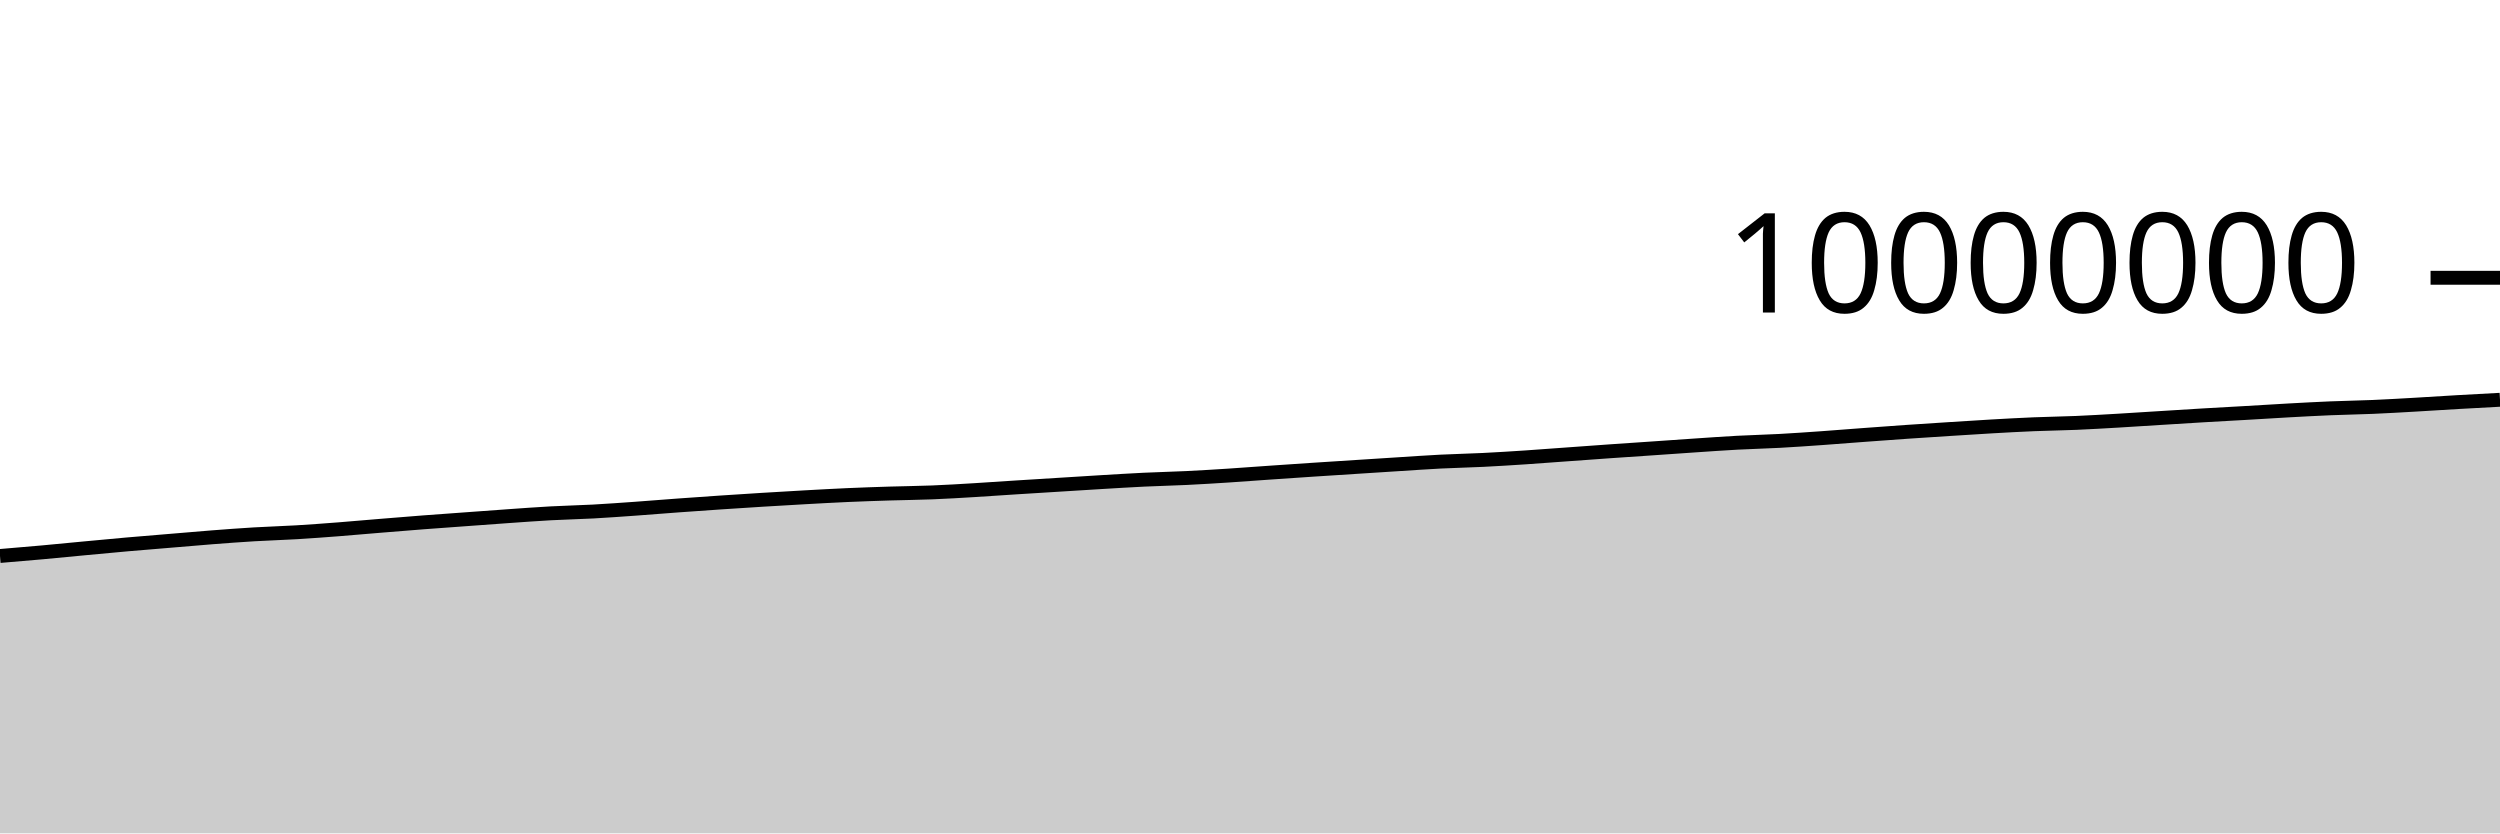
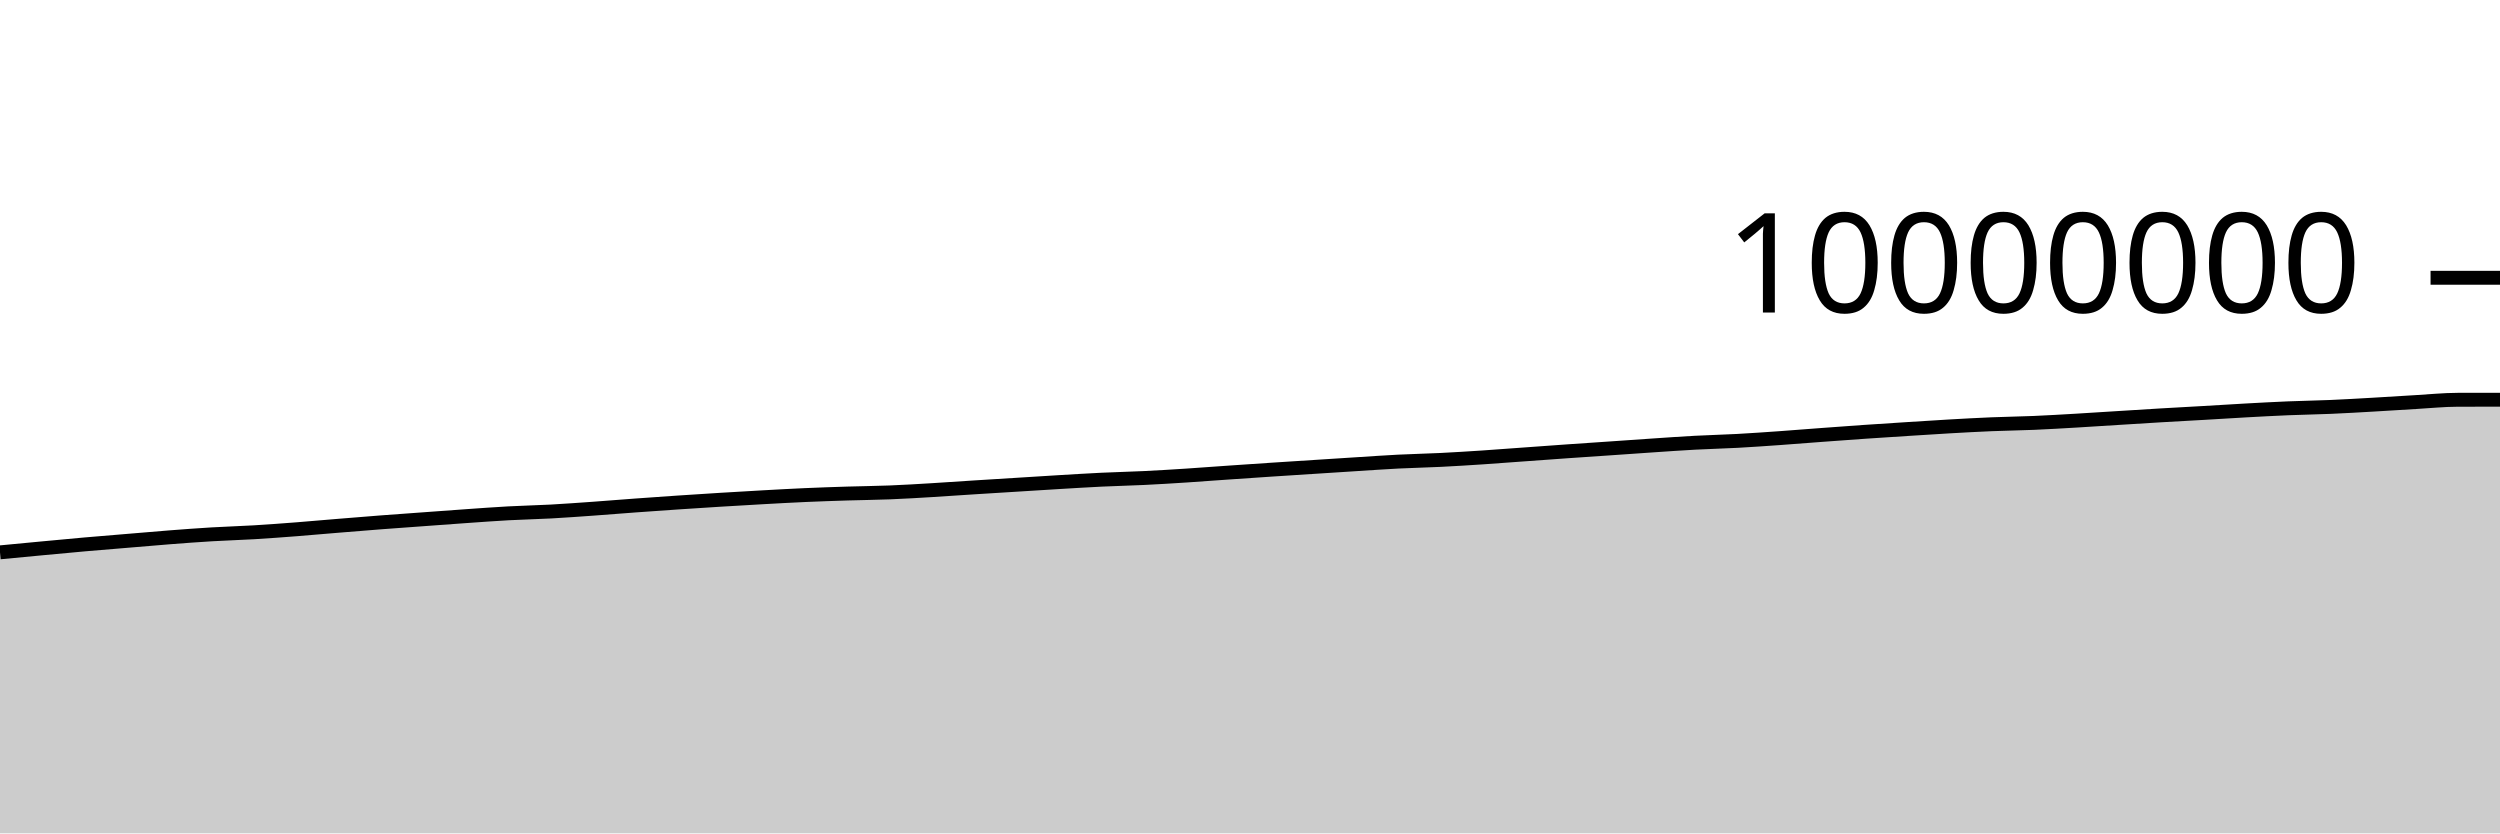
<svg xmlns="http://www.w3.org/2000/svg" viewBox="0 0 180 60">
  <g transform="translate(0,20)">
-     <path class="area" fill="rgba(0, 0, 0, 0.2)" d="M0,20.031C1.017,19.946,2.034,19.861,3.051,19.769C4.068,19.677,5.085,19.574,6.102,19.479C7.119,19.384,8.136,19.287,9.153,19.197C10.169,19.108,11.186,19.027,12.203,18.942C13.22,18.858,14.237,18.766,15.254,18.688C16.271,18.609,17.288,18.533,18.305,18.472C19.322,18.411,20.339,18.384,21.356,18.323C22.373,18.262,23.39,18.185,24.407,18.107C25.424,18.028,26.441,17.935,27.458,17.852C28.475,17.769,29.492,17.685,30.508,17.607C31.525,17.529,32.542,17.458,33.559,17.384C34.576,17.31,35.593,17.233,36.61,17.162C37.627,17.092,38.644,17.014,39.661,16.959C40.678,16.903,41.695,16.884,42.712,16.829C43.729,16.773,44.746,16.698,45.763,16.626C46.78,16.553,47.797,16.468,48.814,16.394C49.831,16.32,50.847,16.248,51.864,16.18C52.881,16.111,53.898,16.045,54.915,15.983C55.932,15.92,56.949,15.86,57.966,15.804C58.983,15.748,60,15.69,61.017,15.645C62.034,15.6,63.051,15.566,64.068,15.534C65.085,15.502,66.102,15.494,67.119,15.453C68.136,15.413,69.153,15.35,70.169,15.289C71.186,15.229,72.203,15.154,73.22,15.09C74.237,15.025,75.254,14.963,76.271,14.9C77.288,14.836,78.305,14.771,79.322,14.71C80.339,14.65,81.356,14.586,82.373,14.537C83.39,14.488,84.407,14.467,85.424,14.417C86.441,14.368,87.458,14.305,88.475,14.239C89.492,14.174,90.508,14.095,91.525,14.024C92.542,13.954,93.559,13.884,94.576,13.817C95.593,13.749,96.61,13.685,97.627,13.62C98.644,13.554,99.661,13.488,100.678,13.424C101.695,13.36,102.712,13.287,103.729,13.235C104.746,13.183,105.763,13.165,106.78,13.114C107.797,13.064,108.814,12.999,109.831,12.932C110.847,12.864,111.864,12.785,112.881,12.712C113.898,12.639,114.915,12.563,115.932,12.492C116.949,12.421,117.966,12.354,118.983,12.284C120,12.214,121.017,12.141,122.034,12.073C123.051,12.005,124.068,11.931,125.085,11.876C126.102,11.822,127.119,11.799,128.136,11.744C129.153,11.689,130.169,11.616,131.186,11.545C132.203,11.473,133.22,11.389,134.237,11.314C135.254,11.238,136.271,11.163,137.288,11.093C138.305,11.022,139.322,10.958,140.339,10.893C141.356,10.829,142.373,10.761,143.39,10.703C144.407,10.645,145.424,10.588,146.441,10.546C147.458,10.504,148.475,10.492,149.492,10.449C150.508,10.405,151.525,10.344,152.542,10.285C153.559,10.226,154.576,10.157,155.593,10.094C156.61,10.03,157.627,9.965,158.644,9.905C159.661,9.845,160.678,9.792,161.695,9.733C162.712,9.674,163.729,9.608,164.746,9.552C165.763,9.496,166.78,9.44,167.797,9.398C168.814,9.355,169.831,9.342,170.847,9.298C171.864,9.255,172.881,9.194,173.898,9.136C174.915,9.078,175.932,9.01,176.949,8.951C177.966,8.893,178.983,8.838,180,8.784L180,40C178.983,40,177.966,40,176.949,40C175.932,40,174.915,40,173.898,40C172.881,40,171.864,40,170.847,40C169.831,40,168.814,40,167.797,40C166.78,40,165.763,40,164.746,40C163.729,40,162.712,40,161.695,40C160.678,40,159.661,40,158.644,40C157.627,40,156.61,40,155.593,40C154.576,40,153.559,40,152.542,40C151.525,40,150.508,40,149.492,40C148.475,40,147.458,40,146.441,40C145.424,40,144.407,40,143.39,40C142.373,40,141.356,40,140.339,40C139.322,40,138.305,40,137.288,40C136.271,40,135.254,40,134.237,40C133.22,40,132.203,40,131.186,40C130.169,40,129.153,40,128.136,40C127.119,40,126.102,40,125.085,40C124.068,40,123.051,40,122.034,40C121.017,40,120,40,118.983,40C117.966,40,116.949,40,115.932,40C114.915,40,113.898,40,112.881,40C111.864,40,110.847,40,109.831,40C108.814,40,107.797,40,106.78,40C105.763,40,104.746,40,103.729,40C102.712,40,101.695,40,100.678,40C99.661,40,98.644,40,97.627,40C96.61,40,95.593,40,94.576,40C93.559,40,92.542,40,91.525,40C90.508,40,89.492,40,88.475,40C87.458,40,86.441,40,85.424,40C84.407,40,83.39,40,82.373,40C81.356,40,80.339,40,79.322,40C78.305,40,77.288,40,76.271,40C75.254,40,74.237,40,73.22,40C72.203,40,71.186,40,70.169,40C69.153,40,68.136,40,67.119,40C66.102,40,65.085,40,64.068,40C63.051,40,62.034,40,61.017,40C60,40,58.983,40,57.966,40C56.949,40,55.932,40,54.915,40C53.898,40,52.881,40,51.864,40C50.847,40,49.831,40,48.814,40C47.797,40,46.78,40,45.763,40C44.746,40,43.729,40,42.712,40C41.695,40,40.678,40,39.661,40C38.644,40,37.627,40,36.61,40C35.593,40,34.576,40,33.559,40C32.542,40,31.525,40,30.508,40C29.492,40,28.475,40,27.458,40C26.441,40,25.424,40,24.407,40C23.39,40,22.373,40,21.356,40C20.339,40,19.322,40,18.305,40C17.288,40,16.271,40,15.254,40C14.237,40,13.22,40,12.203,40C11.186,40,10.169,40,9.153,40C8.136,40,7.119,40,6.102,40C5.085,40,4.068,40,3.051,40C2.034,40,1.017,40,0,40Z" />
-     <path class="line" stroke="black" fill="none" d="M0,20.031C1.017,19.946,2.034,19.861,3.051,19.769C4.068,19.677,5.085,19.574,6.102,19.479C7.119,19.384,8.136,19.287,9.153,19.197C10.169,19.108,11.186,19.027,12.203,18.942C13.22,18.858,14.237,18.766,15.254,18.688C16.271,18.609,17.288,18.533,18.305,18.472C19.322,18.411,20.339,18.384,21.356,18.323C22.373,18.262,23.39,18.185,24.407,18.107C25.424,18.028,26.441,17.935,27.458,17.852C28.475,17.769,29.492,17.685,30.508,17.607C31.525,17.529,32.542,17.458,33.559,17.384C34.576,17.31,35.593,17.233,36.61,17.162C37.627,17.092,38.644,17.014,39.661,16.959C40.678,16.903,41.695,16.884,42.712,16.829C43.729,16.773,44.746,16.698,45.763,16.626C46.78,16.553,47.797,16.468,48.814,16.394C49.831,16.32,50.847,16.248,51.864,16.18C52.881,16.111,53.898,16.045,54.915,15.983C55.932,15.92,56.949,15.86,57.966,15.804C58.983,15.748,60,15.69,61.017,15.645C62.034,15.6,63.051,15.566,64.068,15.534C65.085,15.502,66.102,15.494,67.119,15.453C68.136,15.413,69.153,15.35,70.169,15.289C71.186,15.229,72.203,15.154,73.22,15.09C74.237,15.025,75.254,14.963,76.271,14.9C77.288,14.836,78.305,14.771,79.322,14.71C80.339,14.65,81.356,14.586,82.373,14.537C83.39,14.488,84.407,14.467,85.424,14.417C86.441,14.368,87.458,14.305,88.475,14.239C89.492,14.174,90.508,14.095,91.525,14.024C92.542,13.954,93.559,13.884,94.576,13.817C95.593,13.749,96.61,13.685,97.627,13.62C98.644,13.554,99.661,13.488,100.678,13.424C101.695,13.36,102.712,13.287,103.729,13.235C104.746,13.183,105.763,13.165,106.78,13.114C107.797,13.064,108.814,12.999,109.831,12.932C110.847,12.864,111.864,12.785,112.881,12.712C113.898,12.639,114.915,12.563,115.932,12.492C116.949,12.421,117.966,12.354,118.983,12.284C120,12.214,121.017,12.141,122.034,12.073C123.051,12.005,124.068,11.931,125.085,11.876C126.102,11.822,127.119,11.799,128.136,11.744C129.153,11.689,130.169,11.616,131.186,11.545C132.203,11.473,133.22,11.389,134.237,11.314C135.254,11.238,136.271,11.163,137.288,11.093C138.305,11.022,139.322,10.958,140.339,10.893C141.356,10.829,142.373,10.761,143.39,10.703C144.407,10.645,145.424,10.588,146.441,10.546C147.458,10.504,148.475,10.492,149.492,10.449C150.508,10.405,151.525,10.344,152.542,10.285C153.559,10.226,154.576,10.157,155.593,10.094C156.61,10.03,157.627,9.965,158.644,9.905C159.661,9.845,160.678,9.792,161.695,9.733C162.712,9.674,163.729,9.608,164.746,9.552C165.763,9.496,166.78,9.44,167.797,9.398C168.814,9.355,169.831,9.342,170.847,9.298C171.864,9.255,172.881,9.194,173.898,9.136C174.915,9.078,175.932,9.01,176.949,8.951C177.966,8.893,178.983,8.838,180,8.784" />
+     <path class="area" fill="rgba(0, 0, 0, 0.2)" d="M0,19.769C1.017,19.672,2.034,19.574,3.051,19.479C4.068,19.384,5.085,19.287,6.102,19.197C7.119,19.108,8.136,19.027,9.153,18.942C10.169,18.858,11.186,18.766,12.203,18.688C13.22,18.609,14.237,18.533,15.254,18.472C16.271,18.411,17.288,18.384,18.305,18.323C19.322,18.262,20.339,18.185,21.356,18.107C22.373,18.028,23.39,17.935,24.407,17.852C25.424,17.769,26.441,17.685,27.458,17.607C28.475,17.529,29.492,17.458,30.508,17.384C31.525,17.31,32.542,17.233,33.559,17.162C34.576,17.092,35.593,17.014,36.61,16.959C37.627,16.903,38.644,16.884,39.661,16.829C40.678,16.773,41.695,16.698,42.712,16.626C43.729,16.553,44.746,16.468,45.763,16.394C46.78,16.32,47.797,16.248,48.814,16.18C49.831,16.111,50.847,16.045,51.864,15.983C52.881,15.92,53.898,15.86,54.915,15.804C55.932,15.748,56.949,15.69,57.966,15.645C58.983,15.6,60,15.566,61.017,15.534C62.034,15.502,63.051,15.494,64.068,15.453C65.085,15.413,66.102,15.35,67.119,15.289C68.136,15.229,69.153,15.154,70.169,15.09C71.186,15.025,72.203,14.963,73.22,14.9C74.237,14.836,75.254,14.771,76.271,14.71C77.288,14.65,78.305,14.586,79.322,14.537C80.339,14.488,81.356,14.467,82.373,14.417C83.39,14.368,84.407,14.305,85.424,14.239C86.441,14.174,87.458,14.095,88.475,14.024C89.492,13.954,90.508,13.884,91.525,13.817C92.542,13.749,93.559,13.685,94.576,13.62C95.593,13.554,96.61,13.488,97.627,13.424C98.644,13.36,99.661,13.287,100.678,13.235C101.695,13.183,102.712,13.165,103.729,13.114C104.746,13.064,105.763,12.999,106.78,12.932C107.797,12.865,108.814,12.785,109.831,12.712C110.847,12.639,111.864,12.563,112.881,12.492C113.898,12.421,114.915,12.354,115.932,12.284C116.949,12.214,117.966,12.141,118.983,12.073C120,12.005,121.017,11.931,122.034,11.877C123.051,11.822,124.068,11.799,125.085,11.744C126.102,11.689,127.119,11.616,128.136,11.545C129.153,11.473,130.169,11.389,131.186,11.314C132.203,11.238,133.22,11.163,134.237,11.093C135.254,11.022,136.271,10.958,137.288,10.893C138.305,10.829,139.322,10.761,140.339,10.703C141.356,10.645,142.373,10.588,143.39,10.546C144.407,10.504,145.424,10.492,146.441,10.449C147.458,10.405,148.475,10.344,149.492,10.285C150.508,10.226,151.525,10.157,152.542,10.094C153.559,10.03,154.576,9.965,155.593,9.905C156.61,9.845,157.627,9.792,158.644,9.733C159.661,9.674,160.678,9.608,161.695,9.552C162.712,9.496,163.729,9.44,164.746,9.398C165.763,9.355,166.78,9.342,167.797,9.298C168.814,9.255,169.831,9.194,170.847,9.136C171.864,9.079,172.881,9.01,173.898,8.951C174.915,8.893,175.932,8.787,176.949,8.784C177.966,8.781,178.983,8.781,180,8.78L180,40C178.983,40,177.966,40,176.949,40C175.932,40,174.915,40,173.898,40C172.881,40,171.864,40,170.847,40C169.831,40,168.814,40,167.797,40C166.78,40,165.763,40,164.746,40C163.729,40,162.712,40,161.695,40C160.678,40,159.661,40,158.644,40C157.627,40,156.61,40,155.593,40C154.576,40,153.559,40,152.542,40C151.525,40,150.508,40,149.492,40C148.475,40,147.458,40,146.441,40C145.424,40,144.407,40,143.39,40C142.373,40,141.356,40,140.339,40C139.322,40,138.305,40,137.288,40C136.271,40,135.254,40,134.237,40C133.22,40,132.203,40,131.186,40C130.169,40,129.153,40,128.136,40C127.119,40,126.102,40,125.085,40C124.068,40,123.051,40,122.034,40C121.017,40,120,40,118.983,40C117.966,40,116.949,40,115.932,40C114.915,40,113.898,40,112.881,40C111.864,40,110.847,40,109.831,40C108.814,40,107.797,40,106.78,40C105.763,40,104.746,40,103.729,40C102.712,40,101.695,40,100.678,40C99.661,40,98.644,40,97.627,40C96.61,40,95.593,40,94.576,40C93.559,40,92.542,40,91.525,40C90.508,40,89.492,40,88.475,40C87.458,40,86.441,40,85.424,40C84.407,40,83.39,40,82.373,40C81.356,40,80.339,40,79.322,40C78.305,40,77.288,40,76.271,40C75.254,40,74.237,40,73.22,40C72.203,40,71.186,40,70.169,40C69.153,40,68.136,40,67.119,40C66.102,40,65.085,40,64.068,40C63.051,40,62.034,40,61.017,40C60,40,58.983,40,57.966,40C56.949,40,55.932,40,54.915,40C53.898,40,52.881,40,51.864,40C50.847,40,49.831,40,48.814,40C47.797,40,46.78,40,45.763,40C44.746,40,43.729,40,42.712,40C41.695,40,40.678,40,39.661,40C38.644,40,37.627,40,36.61,40C35.593,40,34.576,40,33.559,40C32.542,40,31.525,40,30.508,40C29.492,40,28.475,40,27.458,40C26.441,40,25.424,40,24.407,40C23.39,40,22.373,40,21.356,40C20.339,40,19.322,40,18.305,40C17.288,40,16.271,40,15.254,40C14.237,40,13.22,40,12.203,40C11.186,40,10.169,40,9.153,40C8.136,40,7.119,40,6.102,40C5.085,40,4.068,40,3.051,40C2.034,40,1.017,40,0,40Z" />
+     <path class="line" stroke="black" fill="none" d="M0,19.769C1.017,19.672,2.034,19.574,3.051,19.479C4.068,19.384,5.085,19.287,6.102,19.197C7.119,19.108,8.136,19.027,9.153,18.942C10.169,18.858,11.186,18.766,12.203,18.688C13.22,18.609,14.237,18.533,15.254,18.472C16.271,18.411,17.288,18.384,18.305,18.323C19.322,18.262,20.339,18.185,21.356,18.107C22.373,18.028,23.39,17.935,24.407,17.852C25.424,17.769,26.441,17.685,27.458,17.607C28.475,17.529,29.492,17.458,30.508,17.384C31.525,17.31,32.542,17.233,33.559,17.162C34.576,17.092,35.593,17.014,36.61,16.959C37.627,16.903,38.644,16.884,39.661,16.829C40.678,16.773,41.695,16.698,42.712,16.626C43.729,16.553,44.746,16.468,45.763,16.394C46.78,16.32,47.797,16.248,48.814,16.18C49.831,16.111,50.847,16.045,51.864,15.983C52.881,15.92,53.898,15.86,54.915,15.804C55.932,15.748,56.949,15.69,57.966,15.645C58.983,15.6,60,15.566,61.017,15.534C62.034,15.502,63.051,15.494,64.068,15.453C65.085,15.413,66.102,15.35,67.119,15.289C68.136,15.229,69.153,15.154,70.169,15.09C71.186,15.025,72.203,14.963,73.22,14.9C74.237,14.836,75.254,14.771,76.271,14.71C77.288,14.65,78.305,14.586,79.322,14.537C80.339,14.488,81.356,14.467,82.373,14.417C83.39,14.368,84.407,14.305,85.424,14.239C86.441,14.174,87.458,14.095,88.475,14.024C89.492,13.954,90.508,13.884,91.525,13.817C92.542,13.749,93.559,13.685,94.576,13.62C95.593,13.554,96.61,13.488,97.627,13.424C98.644,13.36,99.661,13.287,100.678,13.235C101.695,13.183,102.712,13.165,103.729,13.114C104.746,13.064,105.763,12.999,106.78,12.932C107.797,12.865,108.814,12.785,109.831,12.712C110.847,12.639,111.864,12.563,112.881,12.492C113.898,12.421,114.915,12.354,115.932,12.284C116.949,12.214,117.966,12.141,118.983,12.073C120,12.005,121.017,11.931,122.034,11.877C123.051,11.822,124.068,11.799,125.085,11.744C126.102,11.689,127.119,11.616,128.136,11.545C129.153,11.473,130.169,11.389,131.186,11.314C132.203,11.238,133.22,11.163,134.237,11.093C135.254,11.022,136.271,10.958,137.288,10.893C138.305,10.829,139.322,10.761,140.339,10.703C141.356,10.645,142.373,10.588,143.39,10.546C144.407,10.504,145.424,10.492,146.441,10.449C147.458,10.405,148.475,10.344,149.492,10.285C150.508,10.226,151.525,10.157,152.542,10.094C153.559,10.03,154.576,9.965,155.593,9.905C156.61,9.845,157.627,9.792,158.644,9.733C159.661,9.674,160.678,9.608,161.695,9.552C162.712,9.496,163.729,9.44,164.746,9.398C165.763,9.355,166.78,9.342,167.797,9.298C168.814,9.255,169.831,9.194,170.847,9.136C171.864,9.079,172.881,9.01,173.898,8.951C174.915,8.893,175.932,8.787,176.949,8.784C177.966,8.781,178.983,8.781,180,8.78" />
    <path class="axis-ceiling" stroke-width="1" stroke="black" fill="none" d="M175,0L180,0" />
    <text class="axis-ceiling-label" font-family="sans-serif" text-anchor="end" font-size="10px" x="170" y="2.5">10000000</text>
  </g>
</svg>
